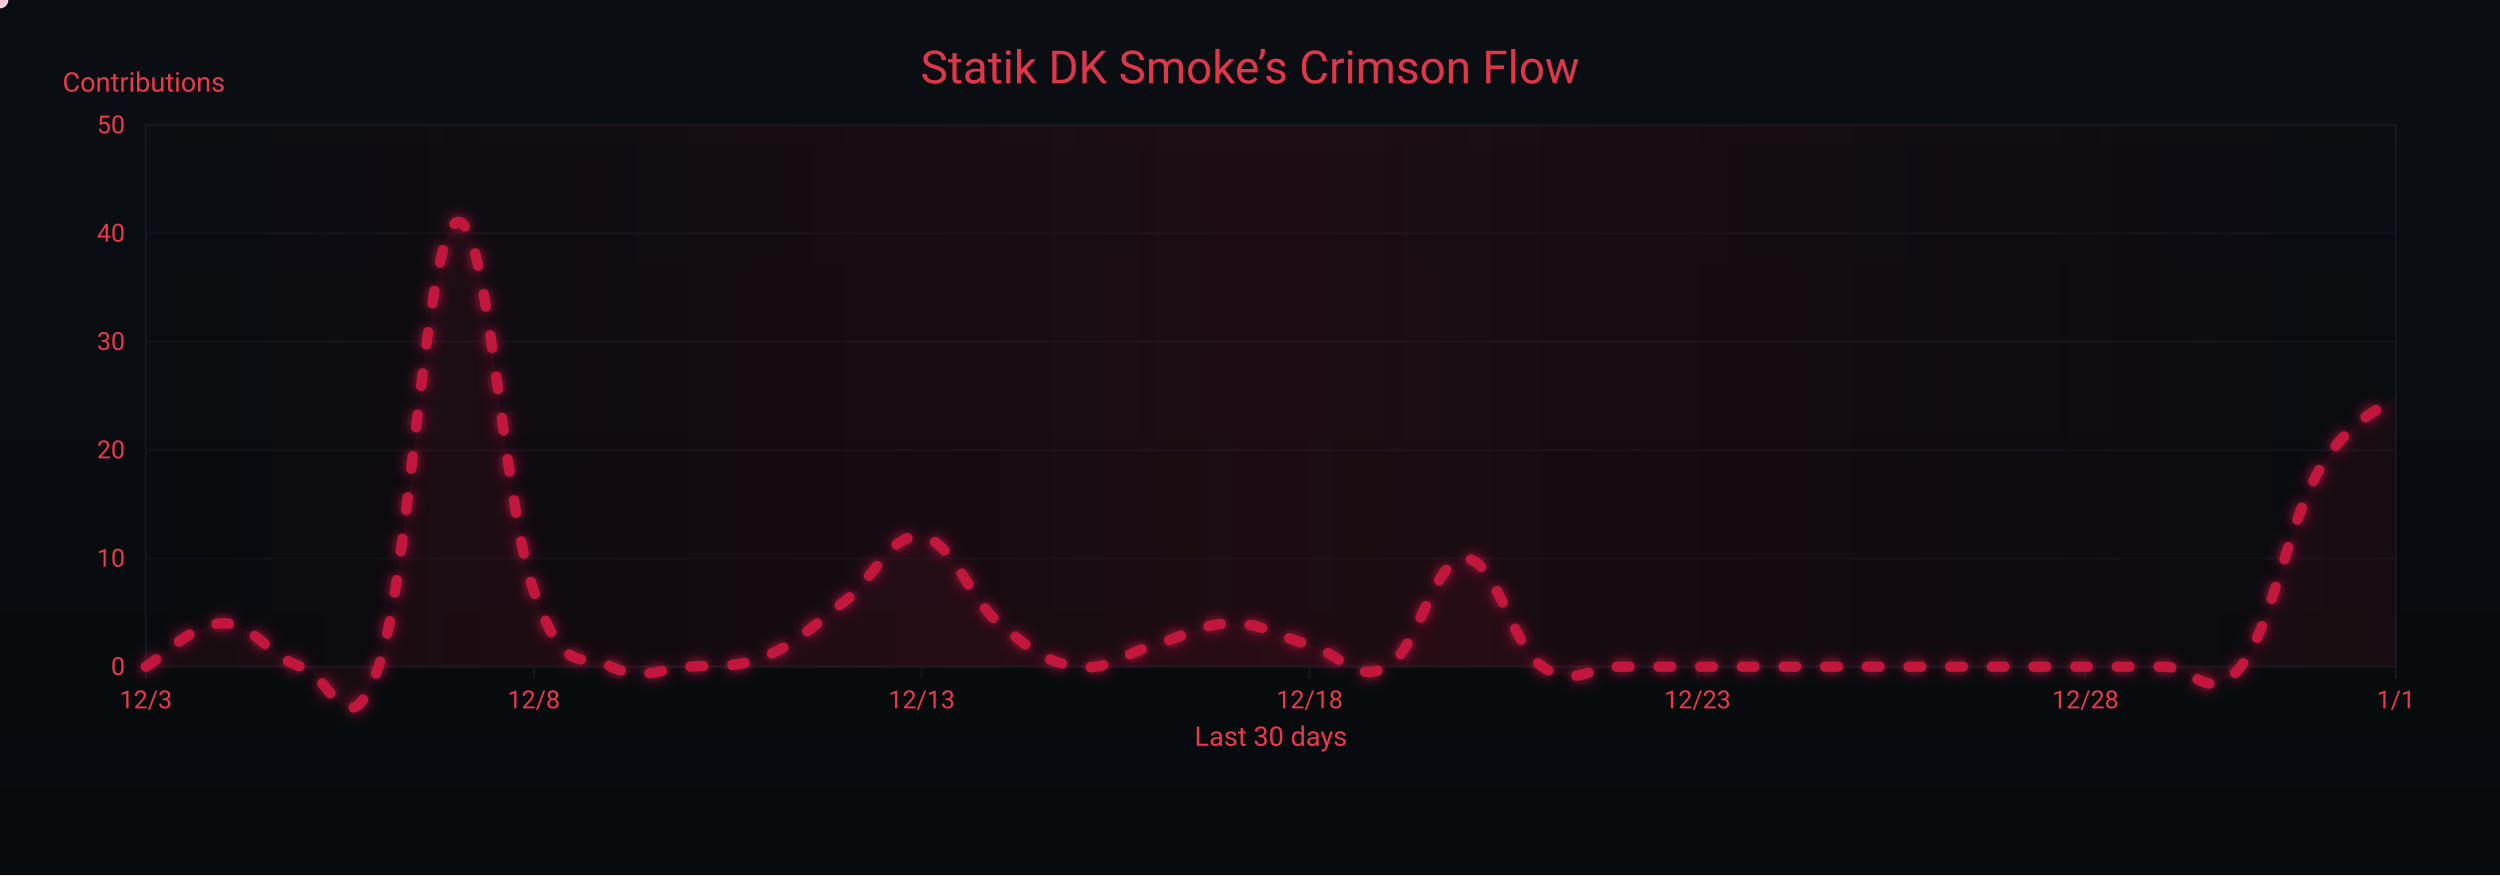
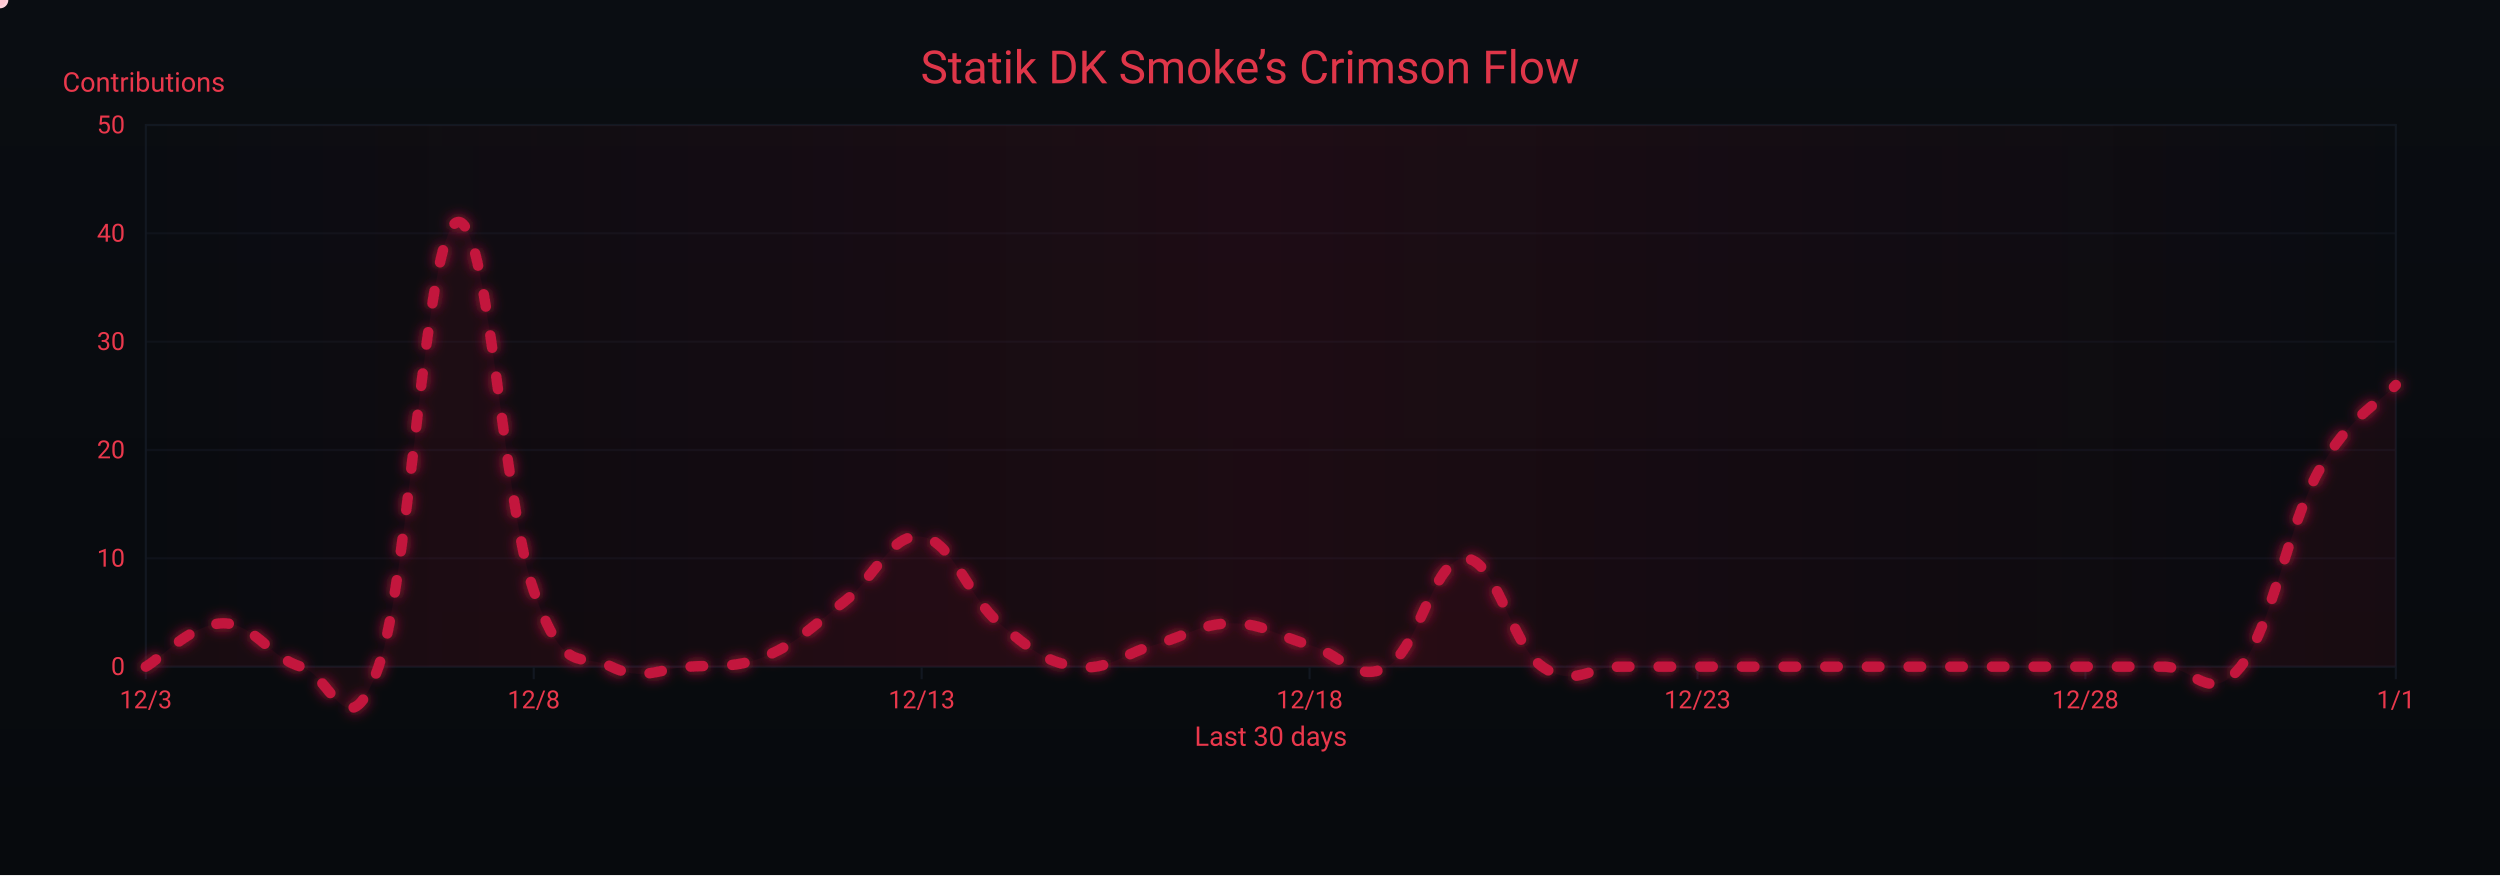
<svg xmlns="http://www.w3.org/2000/svg" width="1200" height="420" viewBox="0 0 1200 420" role="img" aria-label="Crimson Flow Graph">
  <defs>
    <linearGradient id="bgGrad" x1="0" y1="0" x2="0" y2="1">
      <stop offset="0%" stop-color="#0a0d12" />
      <stop offset="100%" stop-color="#070a0d" />
    </linearGradient>
    <filter id="glow">
      <feGaussianBlur stdDeviation="3" result="b1" />
      <feMerge>
        <feMergeNode in="b1" />
        <feMergeNode in="SourceGraphic" />
      </feMerge>
    </filter>
    <linearGradient id="sheen" x1="0" y1="0" x2="1" y2="0">
      <stop offset="0%" stop-color="#9b0e2a" stop-opacity="0" />
      <stop offset="50%" stop-color="#9b0e2a" stop-opacity=".14" />
      <stop offset="100%" stop-color="#9b0e2a" stop-opacity="0" />
      <animateTransform attributeName="gradientTransform" type="translate" from="-1 0" to="1 0" dur="9s" repeatCount="indefinite" />
    </linearGradient>
  </defs>
  <rect width="1200" height="420" fill="url(#bgGrad)" />
  <rect x="70" y="60" width="1080" height="260" fill="none" stroke="#121821" stroke-width="1" />
  <g font-family="ui-sans-serif,system-ui,-apple-system,Segoe UI,Roboto,Ubuntu,Arial" font-size="12">
    <path d="M70,320.0 H1150" stroke="#121821" stroke-width="1" opacity="0.6" />
    <text x="60" y="324.0" text-anchor="end" fill="#ea384c">0</text>
    <path d="M70,268.0 H1150" stroke="#121821" stroke-width="1" opacity="0.6" />
    <text x="60" y="272.0" text-anchor="end" fill="#ea384c">10</text>
    <path d="M70,216.0 H1150" stroke="#121821" stroke-width="1" opacity="0.6" />
    <text x="60" y="220.0" text-anchor="end" fill="#ea384c">20</text>
    <path d="M70,164.0 H1150" stroke="#121821" stroke-width="1" opacity="0.6" />
    <text x="60" y="168.0" text-anchor="end" fill="#ea384c">30</text>
    <path d="M70,112.0 H1150" stroke="#121821" stroke-width="1" opacity="0.6" />
    <text x="60" y="116.0" text-anchor="end" fill="#ea384c">40</text>
    <path d="M70,60.0 H1150" stroke="#121821" stroke-width="1" opacity="0.6" />
    <text x="60" y="64.0" text-anchor="end" fill="#ea384c">50</text>
    <text x="30" y="44" fill="#ea384c" font-size="13">Contributions</text>
  </g>
  <g font-family="ui-sans-serif,system-ui,-apple-system,Segoe UI,Roboto,Ubuntu,Arial" font-size="12">
    <path d="M70.0,320 V326" stroke="#121821" stroke-width="1" />
    <text x="70.0" y="340" text-anchor="middle" fill="#ea384c">12/3</text>
    <path d="M256.2,320 V326" stroke="#121821" stroke-width="1" />
    <text x="256.2" y="340" text-anchor="middle" fill="#ea384c">12/8</text>
    <path d="M442.4,320 V326" stroke="#121821" stroke-width="1" />
    <text x="442.4" y="340" text-anchor="middle" fill="#ea384c">12/13</text>
    <path d="M628.6,320 V326" stroke="#121821" stroke-width="1" />
    <text x="628.6" y="340" text-anchor="middle" fill="#ea384c">12/18</text>
    <path d="M814.8,320 V326" stroke="#121821" stroke-width="1" />
    <text x="814.8" y="340" text-anchor="middle" fill="#ea384c">12/23</text>
    <path d="M1001.0,320 V326" stroke="#121821" stroke-width="1" />
    <text x="1001.0" y="340" text-anchor="middle" fill="#ea384c">12/28</text>
    <path d="M1150.0,320 V326" stroke="#121821" stroke-width="1" />
    <text x="1150.0" y="340" text-anchor="middle" fill="#ea384c">1/1</text>
    <text x="610" y="358" text-anchor="middle" fill="#ea384c" font-size="13">Last 30 days</text>
  </g>
  <rect x="70" y="60" width="1080" height="260" fill="url(#sheen)" />
  <text x="600" y="40" text-anchor="middle" font-family="ui-sans-serif,system-ui,-apple-system,Segoe UI,Roboto,Ubuntu,Arial" font-size="22" fill="#ea384c" opacity=".95">Statik DK Smoke’s Crimson Flow</text>
-   <path d="M70.0,320.0 C77.4,315.8 92.3,299.2 107.2,299.2 C122.1,299.2 129.6,315.8 144.5,320.0 C159.4,324.2 166.8,362.6 181.7,320.0 C196.6,277.4 204.1,114.1 219.0,106.8 C233.9,99.5 241.3,241.0 256.2,283.6 C271.1,326.2 278.6,312.7 293.4,320.0 C308.3,327.3 315.8,321.0 330.7,320.0 C345.6,319.0 353.0,321.0 367.9,314.8 C382.8,308.6 390.3,300.2 405.2,288.8 C420.1,277.4 427.5,255.5 442.4,257.6 C457.3,259.7 464.8,286.7 479.7,299.2 C494.6,311.7 502.0,317.9 516.9,320.0 C531.8,322.1 539.2,313.8 554.1,309.6 C569.0,305.4 576.5,299.2 591.4,299.2 C606.3,299.2 613.7,305.4 628.6,309.6 C643.5,313.8 651.0,328.3 665.9,320.0 C680.8,311.7 688.2,268.0 703.1,268.0 C718.0,268.0 725.4,309.6 740.3,320.0 C755.2,330.4 762.7,320.0 777.6,320.0 C792.5,320.0 799.9,320.0 814.8,320.0 C829.7,320.0 837.2,320.0 852.1,320.0 C867.0,320.0 874.4,320.0 889.3,320.0 C904.2,320.0 911.7,320.0 926.6,320.0 C941.4,320.0 948.9,320.0 963.8,320.0 C978.7,320.0 986.1,320.0 1001.0,320.0 C1015.9,320.0 1023.4,320.0 1038.3,320.0 C1053.2,320.0 1060.6,338.7 1075.5,320.0 C1090.4,301.3 1097.9,252.4 1112.8,226.4 C1127.7,200.4 1142.6,197.3 1150.0,190.0 L 1150,320 L 70,320 Z" fill="#7a0f26" opacity=".13">
+   <path d="M70.0,320.0 C77.4,315.8 92.3,299.2 107.2,299.2 C122.1,299.2 129.6,315.8 144.5,320.0 C159.4,324.2 166.8,362.6 181.7,320.0 C196.6,277.4 204.1,114.1 219.0,106.8 C233.9,99.5 241.3,241.0 256.2,283.6 C271.1,326.2 278.6,312.7 293.4,320.0 C308.3,327.3 315.8,321.0 330.7,320.0 C345.6,319.0 353.0,321.0 367.9,314.8 C382.8,308.6 390.3,300.2 405.2,288.8 C420.1,277.4 427.5,255.5 442.4,257.6 C457.3,259.7 464.8,286.7 479.7,299.2 C494.6,311.7 502.0,317.9 516.9,320.0 C531.8,322.1 539.2,313.8 554.1,309.6 C569.0,305.4 576.5,299.2 591.4,299.2 C606.3,299.2 613.7,305.4 628.6,309.6 C643.5,313.8 651.0,328.3 665.9,320.0 C680.8,311.7 688.2,268.0 703.1,268.0 C718.0,268.0 725.4,309.6 740.3,320.0 C755.2,330.4 762.7,320.0 777.6,320.0 C792.5,320.0 799.9,320.0 814.8,320.0 C829.7,320.0 837.2,320.0 852.1,320.0 C867.0,320.0 874.4,320.0 889.3,320.0 C904.2,320.0 911.7,320.0 926.6,320.0 C941.4,320.0 948.9,320.0 963.8,320.0 C978.7,320.0 986.1,320.0 1001.0,320.0 C1015.9,320.0 1023.4,320.0 1038.3,320.0 C1053.2,320.0 1060.6,338.7 1075.5,320.0 C1090.4,301.3 1097.9,253.4 1112.8,226.4 C1127.7,199.4 1142.6,193.1 1150.0,184.8 L 1150,320 L 70,320 Z" fill="#7a0f26" opacity=".13">
    <animate attributeName="opacity" values=".10;.17;.10" dur="6s" repeatCount="indefinite" />
  </path>
-   <path id="curve" d="M70.0,320.0 C77.4,315.8 92.3,299.2 107.2,299.2 C122.1,299.2 129.6,315.8 144.5,320.0 C159.4,324.2 166.8,362.6 181.7,320.0 C196.6,277.4 204.1,114.1 219.0,106.8 C233.9,99.5 241.3,241.0 256.2,283.6 C271.1,326.2 278.6,312.7 293.4,320.0 C308.3,327.3 315.8,321.0 330.7,320.0 C345.6,319.0 353.0,321.0 367.9,314.8 C382.8,308.6 390.3,300.2 405.2,288.8 C420.1,277.4 427.5,255.5 442.4,257.6 C457.3,259.7 464.8,286.7 479.7,299.2 C494.6,311.7 502.0,317.9 516.9,320.0 C531.8,322.1 539.2,313.8 554.1,309.6 C569.0,305.4 576.5,299.2 591.4,299.2 C606.3,299.2 613.7,305.4 628.6,309.6 C643.5,313.8 651.0,328.3 665.9,320.0 C680.8,311.7 688.2,268.0 703.1,268.0 C718.0,268.0 725.4,309.6 740.3,320.0 C755.2,330.4 762.7,320.0 777.6,320.0 C792.5,320.0 799.9,320.0 814.8,320.0 C829.7,320.0 837.2,320.0 852.1,320.0 C867.0,320.0 874.4,320.0 889.3,320.0 C904.2,320.0 911.7,320.0 926.6,320.0 C941.4,320.0 948.9,320.0 963.8,320.0 C978.7,320.0 986.1,320.0 1001.0,320.0 C1015.9,320.0 1023.4,320.0 1038.3,320.0 C1053.2,320.0 1060.6,338.7 1075.5,320.0 C1090.4,301.3 1097.9,252.4 1112.8,226.4 C1127.7,200.4 1142.6,197.3 1150.0,190.0" fill="none" stroke="#c3193d" stroke-width="5" stroke-linecap="round" stroke-linejoin="round" stroke-dasharray="6 14" filter="url(#glow)">
+   <path id="curve" d="M70.0,320.0 C77.4,315.8 92.3,299.2 107.2,299.2 C122.1,299.2 129.6,315.8 144.5,320.0 C159.4,324.2 166.8,362.6 181.7,320.0 C196.6,277.4 204.1,114.1 219.0,106.8 C233.9,99.5 241.3,241.0 256.2,283.6 C271.1,326.2 278.6,312.7 293.4,320.0 C308.3,327.3 315.8,321.0 330.7,320.0 C345.6,319.0 353.0,321.0 367.9,314.8 C382.8,308.6 390.3,300.2 405.2,288.8 C420.1,277.4 427.5,255.5 442.4,257.6 C457.3,259.7 464.8,286.7 479.7,299.2 C494.6,311.7 502.0,317.9 516.9,320.0 C531.8,322.1 539.2,313.8 554.1,309.6 C569.0,305.4 576.5,299.2 591.4,299.2 C606.3,299.2 613.7,305.4 628.6,309.6 C643.5,313.8 651.0,328.3 665.9,320.0 C680.8,311.7 688.2,268.0 703.1,268.0 C718.0,268.0 725.4,309.6 740.3,320.0 C755.2,330.4 762.7,320.0 777.6,320.0 C792.5,320.0 799.9,320.0 814.8,320.0 C829.7,320.0 837.2,320.0 852.1,320.0 C867.0,320.0 874.4,320.0 889.3,320.0 C904.2,320.0 911.7,320.0 926.6,320.0 C941.4,320.0 948.9,320.0 963.8,320.0 C978.7,320.0 986.1,320.0 1001.0,320.0 C1015.9,320.0 1023.4,320.0 1038.3,320.0 C1053.2,320.0 1060.6,338.7 1075.5,320.0 C1090.4,301.3 1097.9,253.4 1112.8,226.4 C1127.7,199.4 1142.6,193.1 1150.0,184.8" fill="none" stroke="#c3193d" stroke-width="5" stroke-linecap="round" stroke-linejoin="round" stroke-dasharray="6 14" filter="url(#glow)">
    <animate attributeName="stroke-dashoffset" values="0;-220" dur="4.8s" repeatCount="indefinite" />
  </path>
  <g fill="#ffd1db">
    <circle r="4">
      <animateMotion dur="7s" rotate="auto" repeatCount="indefinite">
        <mpath href="#curve" />
      </animateMotion>
      <animate attributeName="opacity" values="1;.3;1" dur="2.2s" repeatCount="indefinite" />
    </circle>
    <circle r="3" fill="#ffffff">
      <animateMotion dur="8.2s" begin="1s" rotate="auto" repeatCount="indefinite">
        <mpath href="#curve" />
      </animateMotion>
      <animate attributeName="opacity" values=".7;.2;.7" dur="2.4s" repeatCount="indefinite" />
    </circle>
    <circle r="3" fill="#ffc7d3">
      <animateMotion dur="6s" begin="2s" rotate="auto" repeatCount="indefinite">
        <mpath href="#curve" />
      </animateMotion>
      <animate attributeName="opacity" values=".8;.3;.8" dur="2s" repeatCount="indefinite" />
    </circle>
  </g>
</svg>
